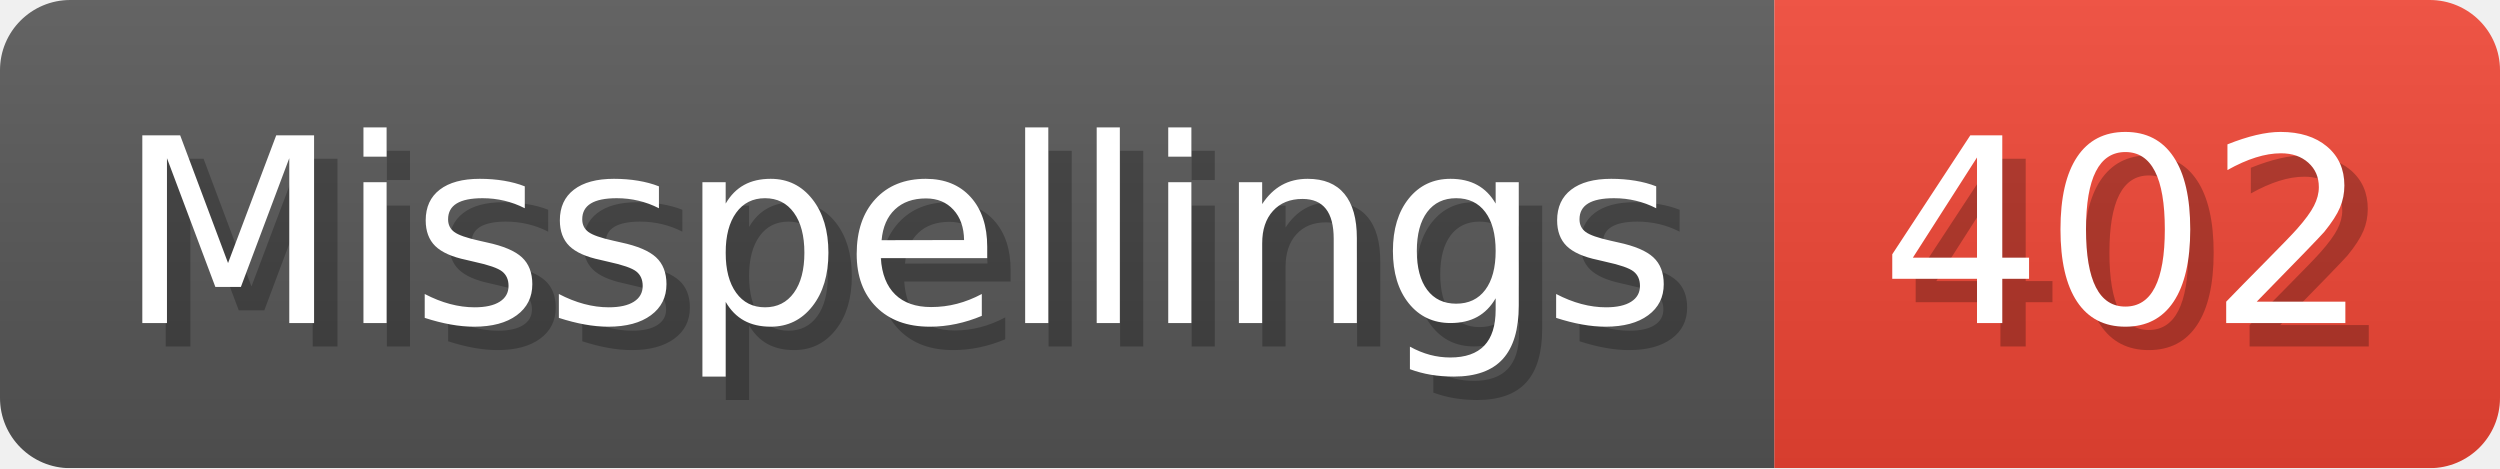
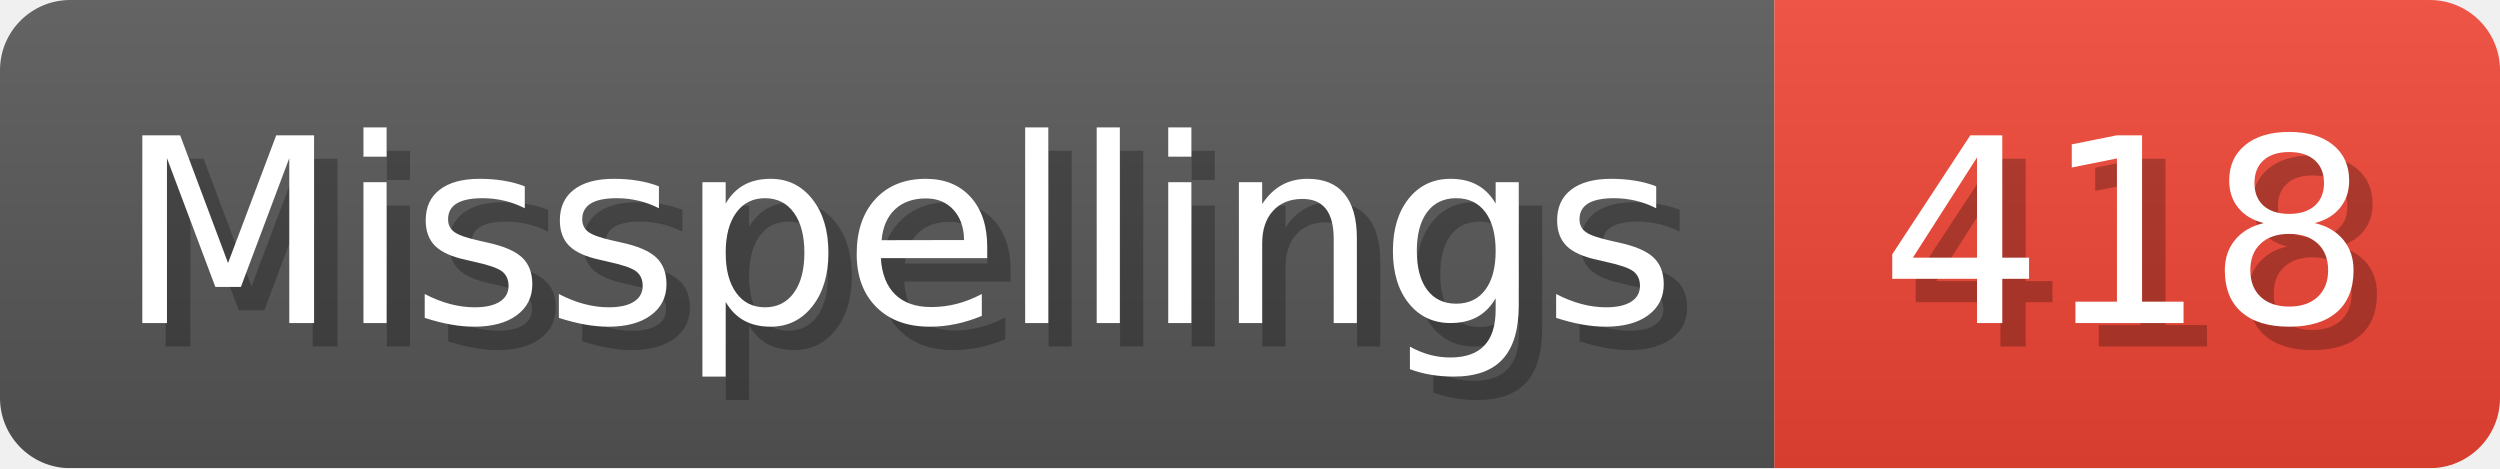
- <svg xmlns="http://www.w3.org/2000/svg" width="106.8" height="20" viewBox="0 0 1068 200" role="img" aria-label="Misspellings: 402">
+ <svg xmlns="http://www.w3.org/2000/svg" width="106.8" height="20" viewBox="0 0 1068 200" role="img" aria-label="Misspellings: 418">
  <linearGradient id="a" x2="0" y2="100%">
    <stop offset="0" stop-opacity=".1" stop-color="#EEE" />
    <stop offset="1" stop-opacity=".1" />
  </linearGradient>
  <mask id="m">
    <rect width="1068" height="200" rx="30" fill="#FFF" />
  </mask>
  <g mask="url(#m)">
    <rect width="758" height="200" fill="#555" />
    <rect width="310" height="200" fill="#E43" x="758" />
    <rect width="1068" height="200" fill="url(#a)" />
  </g>
  <g aria-hidden="true" fill="#fff" text-anchor="start" font-family="Verdana,DejaVu Sans,sans-serif" font-size="110">
    <text x="60" y="148" textLength="658" fill="#000" opacity="0.25">Misspellings</text>
    <text x="50" y="138" textLength="658">Misspellings</text>
-     <text x="813" y="148" textLength="210" fill="#000" opacity="0.25">402</text>
-     <text x="803" y="138" textLength="210">402</text>
+     <text x="813" y="148" textLength="210" fill="#000" opacity="0.25">418</text>
+     <text x="803" y="138" textLength="210">418</text>
  </g>
</svg>
